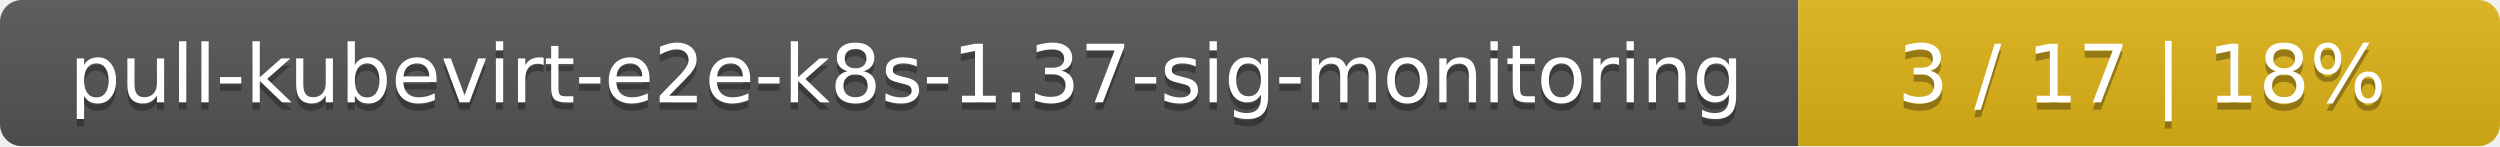
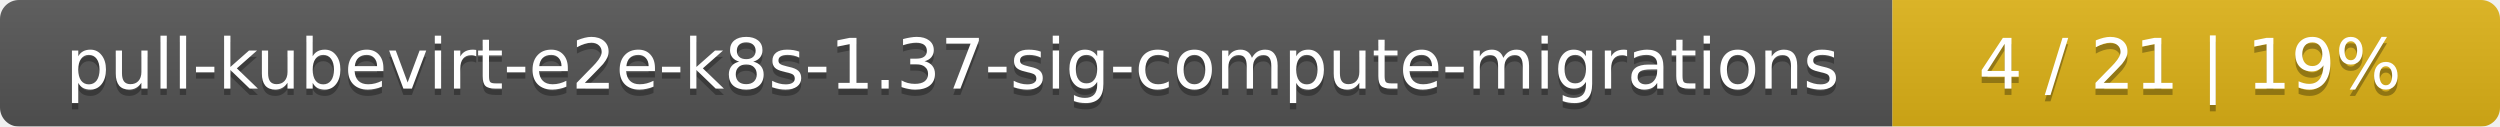
- <svg xmlns="http://www.w3.org/2000/svg" width="342" height="20">
+ <svg xmlns="http://www.w3.org/2000/svg" width="395" height="20">
  <linearGradient id="smooth" x2="0" y2="100%">
    <stop offset="0" stop-color="#bbb" stop-opacity=".1" />
    <stop offset="1" stop-opacity=".1" />
  </linearGradient>
  <mask id="round">
-     <rect width="342" height="20" rx="3" fill="#fff" />
+     <rect width="395" height="20" rx="3" fill="#fff" />
  </mask>
  <g mask="url(#round)">
-     <rect width="246" height="20" fill="#555" />
-     <rect x="246" width="96" height="20" fill="#dfb317" />
-     <rect width="342" height="20" fill="url(#smooth)" />
+     <rect width="299" height="20" fill="#555" />
+     <rect x="299" width="96" height="20" fill="#dfb317" />
+     <rect width="395" height="20" fill="url(#smooth)" />
  </g>
  <g fill="#fff" text-anchor="middle" font-family="DejaVu Sans,Verdana,Geneva,sans-serif" font-size="11">
-     <text x="124" y="15" fill="#010101" fill-opacity=".3">pull-kubevirt-e2e-k8s-1.37-sig-monitoring</text>
-     <text x="124" y="14">pull-kubevirt-e2e-k8s-1.37-sig-monitoring</text>
-     <text x="293" y="15" fill="#010101" fill-opacity=".3">3 / 17    |    18%</text>
-     <text x="293" y="14">3 / 17    |    18%</text>
+     <text x="150.5" y="15" fill="#010101" fill-opacity=".3">pull-kubevirt-e2e-k8s-1.37-sig-compute-migrations</text>
+     <text x="150.5" y="14">pull-kubevirt-e2e-k8s-1.37-sig-compute-migrations</text>
+     <text x="346" y="15" fill="#010101" fill-opacity=".3">4 / 21    |    19%</text>
+     <text x="346" y="14">4 / 21    |    19%</text>
  </g>
</svg>
